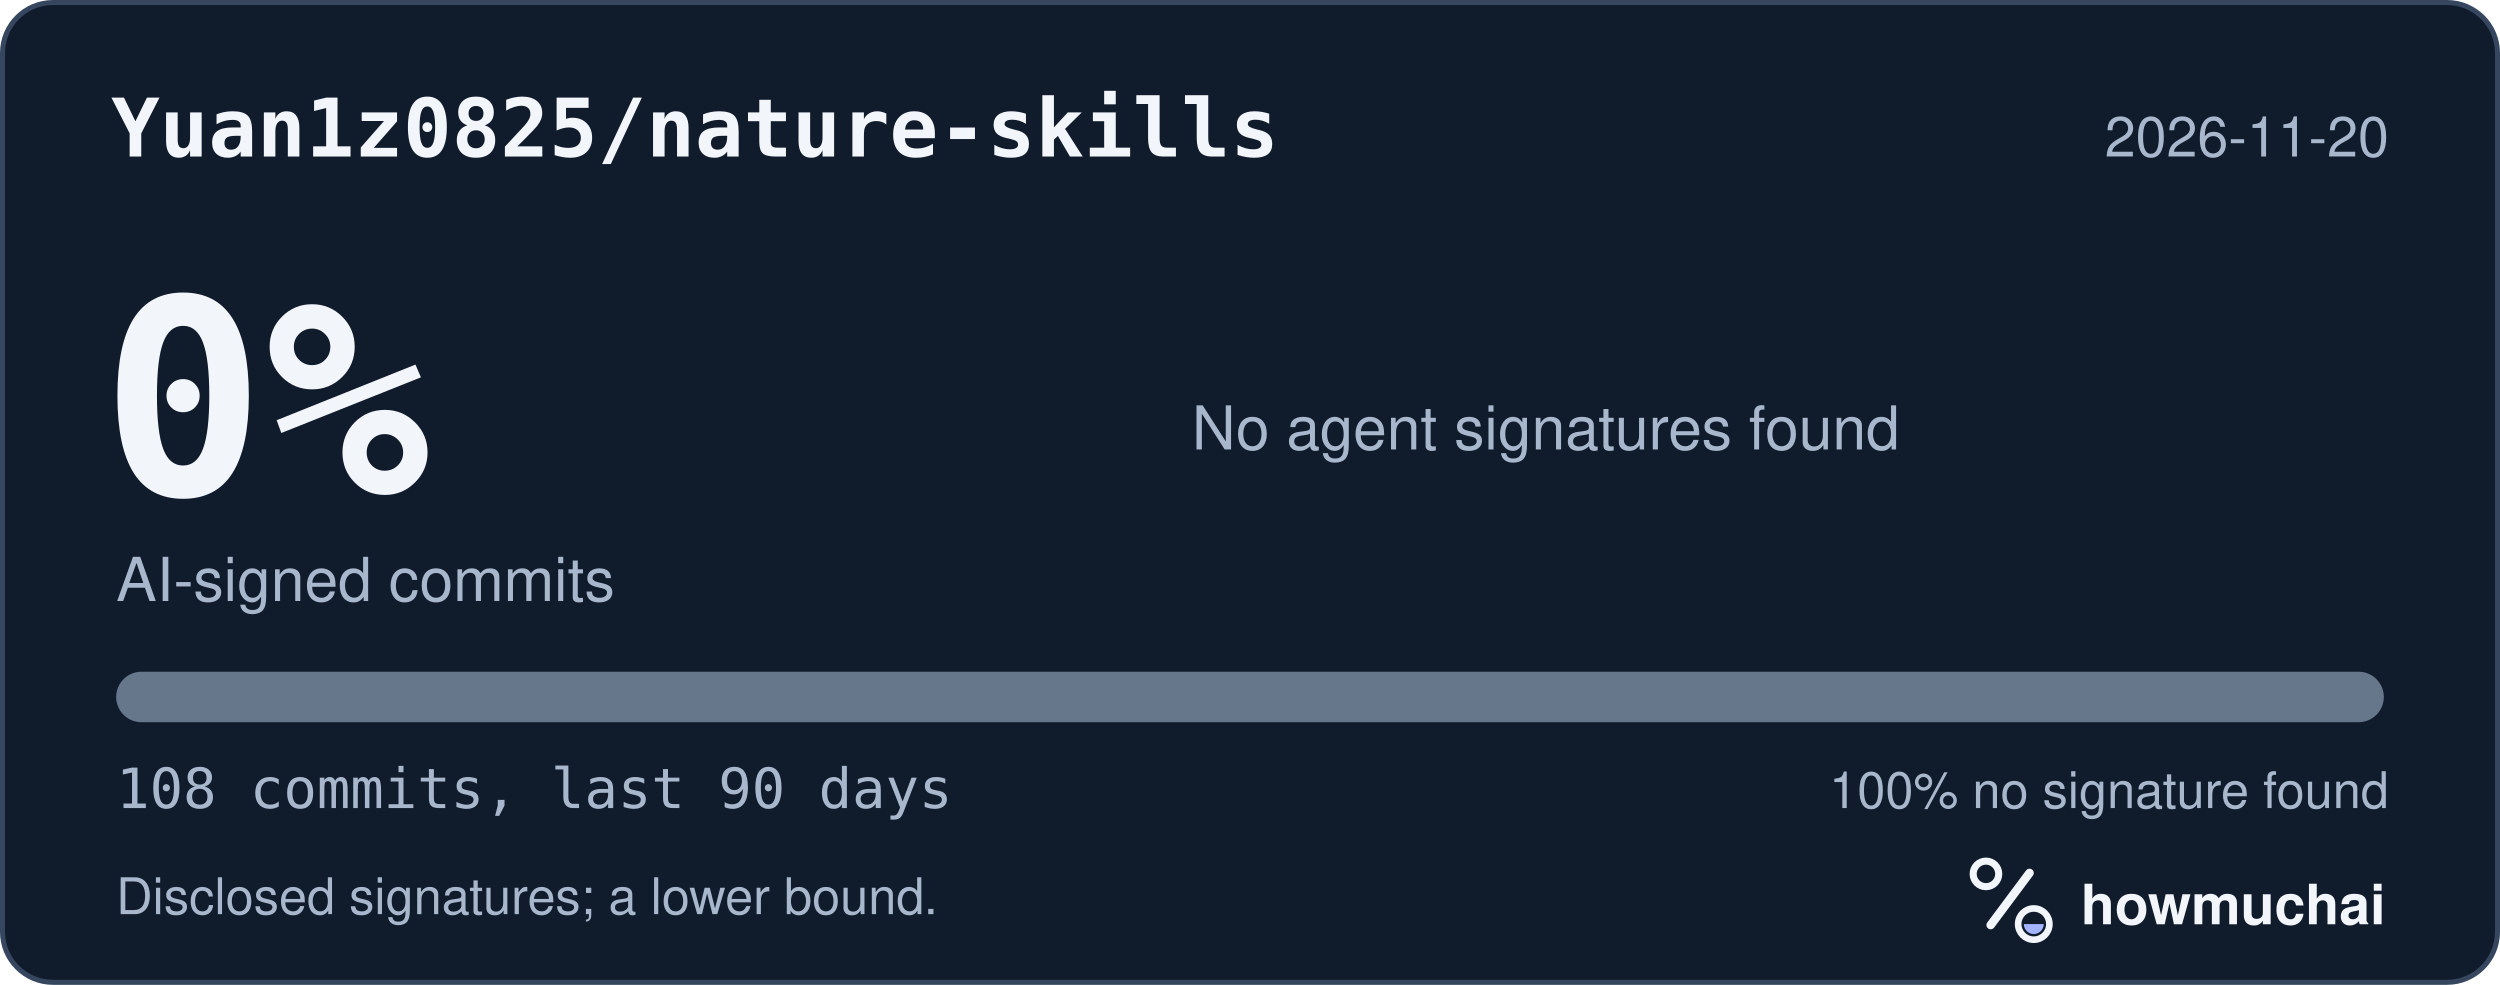
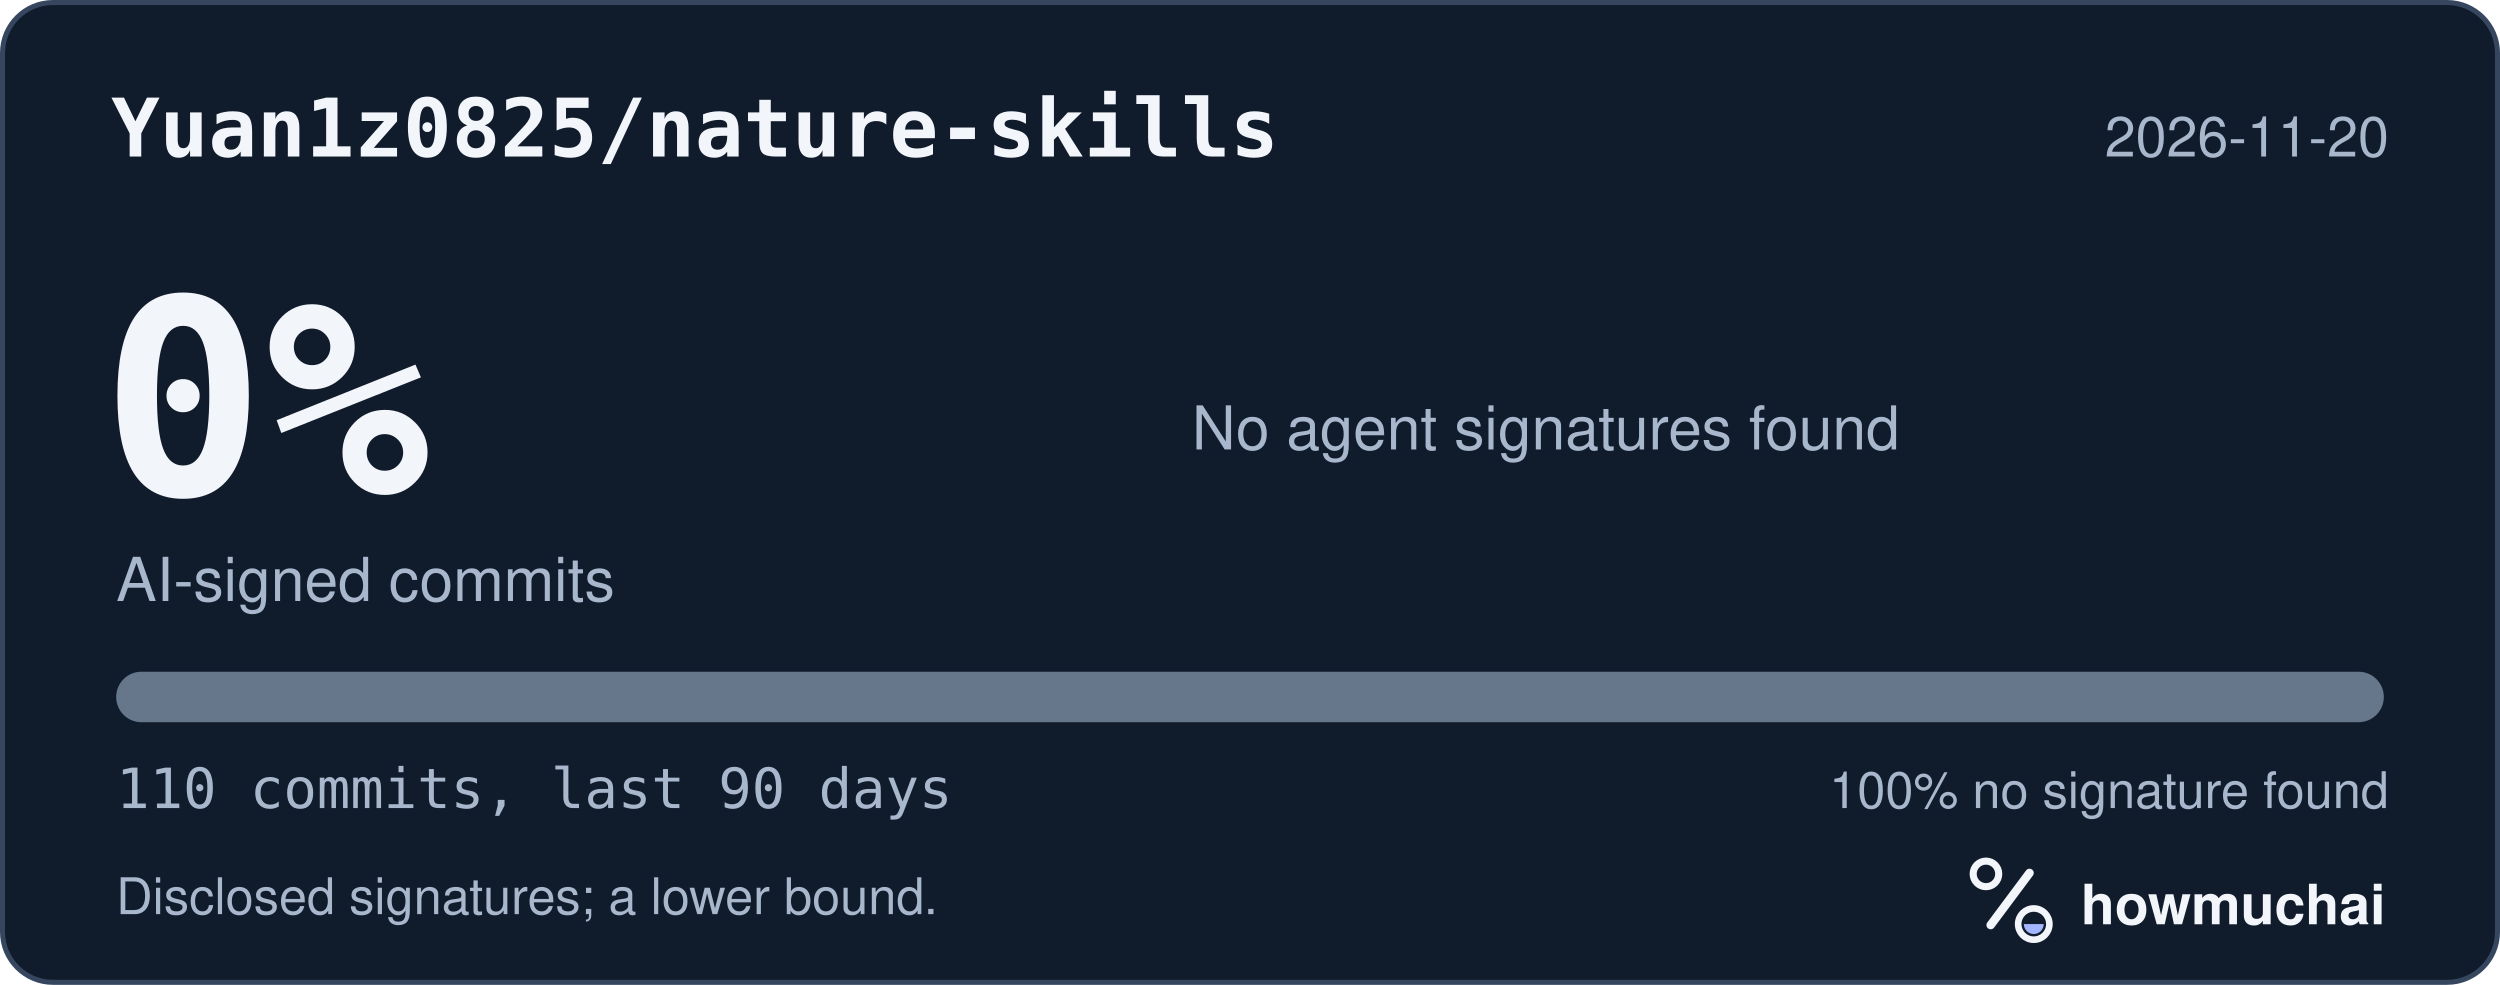
<svg xmlns="http://www.w3.org/2000/svg" width="495" height="195" viewBox="0 0 495 195" role="img" aria-labelledby="hm-t hm-d">
  <rect x="0.5" y="0.5" width="494" height="194" rx="10" fill="#101B2C" stroke="#35465E" />
  <text x="22" y="31" fill="#F2F5FA" font-family="ui-monospace, SF Mono, Menlo, Consolas, IBM Plex Mono, monospace" font-size="16" font-weight="600">Yuan1z0825/nature-skills</text>
  <text x="473" y="31" fill="#A8B7CC" font-family="-apple-system, BlinkMacSystemFont, Segoe UI, Helvetica, Arial, Fira Sans, sans-serif" font-size="11" text-anchor="end">2026-11-20</text>
  <text x="20" y="98" fill="#F2F5FA" font-family="ui-monospace, SF Mono, Menlo, Consolas, IBM Plex Mono, monospace" font-size="54" font-weight="700">0%</text>
  <text x="23" y="119" fill="#A8B7CC" font-family="-apple-system, BlinkMacSystemFont, Segoe UI, Helvetica, Arial, Fira Sans, sans-serif" font-size="12">AI-signed commits</text>
  <text x="236" y="89" fill="#A8B7CC" font-family="-apple-system, BlinkMacSystemFont, Segoe UI, Helvetica, Arial, Fira Sans, sans-serif" font-size="12">No agent signatures found</text>
  <defs>
    <clipPath id="hm-bar">
      <rect x="23" y="133" width="449" height="10" rx="5" />
    </clipPath>
  </defs>
  <rect x="23" y="133" width="449" height="10" rx="5" fill="#66768B" />
  <g clip-path="url(#hm-bar)" />
-   <text x="23" y="160" fill="#A8B7CC" font-family="ui-monospace, SF Mono, Menlo, Consolas, IBM Plex Mono, monospace" font-size="11">108 commits, last 90 days</text>
+   <text x="23" y="160" fill="#A8B7CC" font-family="ui-monospace, SF Mono, Menlo, Consolas, IBM Plex Mono, monospace" font-size="11">110 commits, last 90 days</text>
  <text x="473" y="160" fill="#A8B7CC" font-family="-apple-system, BlinkMacSystemFont, Segoe UI, Helvetica, Arial, Fira Sans, sans-serif" font-size="10" text-anchor="end">100% no signature found</text>
  <text x="23" y="181" fill="#A8B7CC" font-family="-apple-system, BlinkMacSystemFont, Segoe UI, Helvetica, Arial, Fira Sans, sans-serif" font-size="10">Disclosed signatures; a lower bound.</text>
  <g transform="translate(386 166) scale(0.046875)">
    <circle cx="154" cy="150" r="54" fill="none" stroke="#F2F5FA" stroke-width="30" />
    <path d="M174 366 338 146" fill="none" stroke="#F2F5FA" stroke-width="36" stroke-linecap="round" />
    <circle cx="356" cy="362" r="66" fill="none" stroke="#F2F5FA" stroke-width="28" />
    <path d="M314 362a42 42 0 0 0 84 0Z" fill="#A4B5FF" />
  </g>
  <text x="412" y="183" fill="#F2F5FA" font-family="-apple-system, BlinkMacSystemFont, Segoe UI, Helvetica, Arial, Fira Sans, sans-serif" font-size="11" font-weight="650">howmuchai</text>
</svg>
